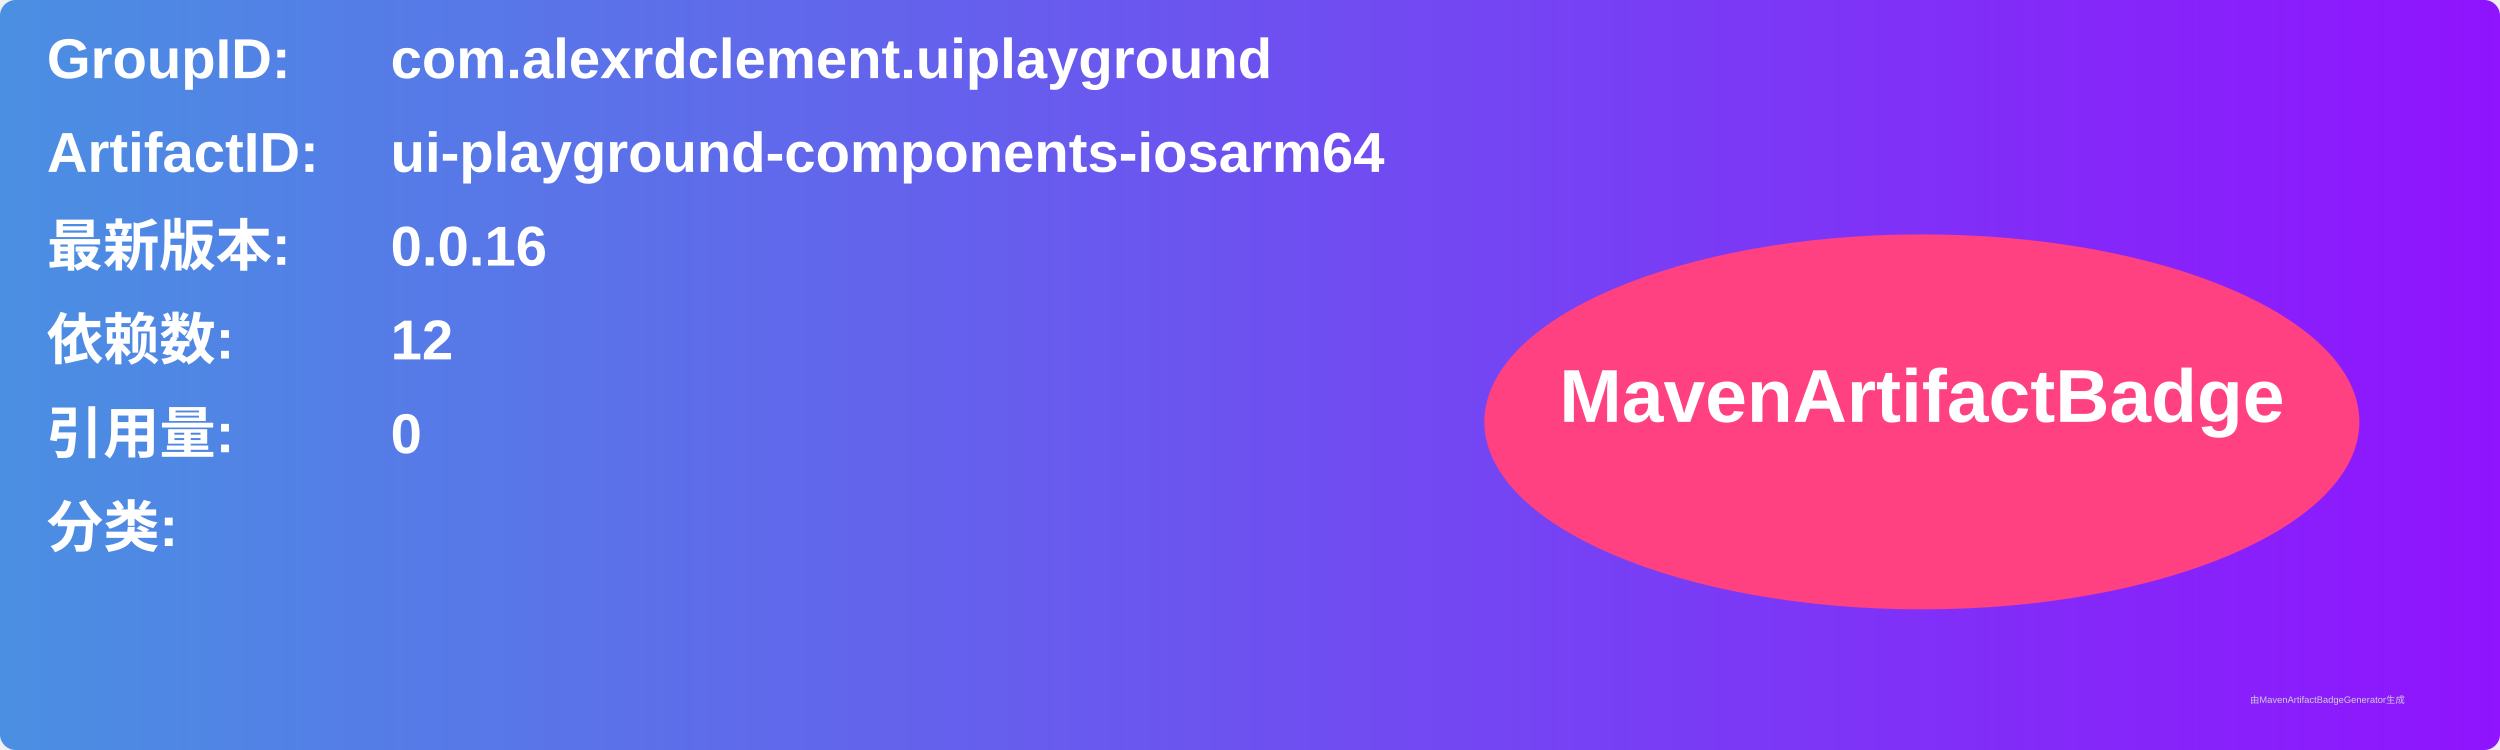
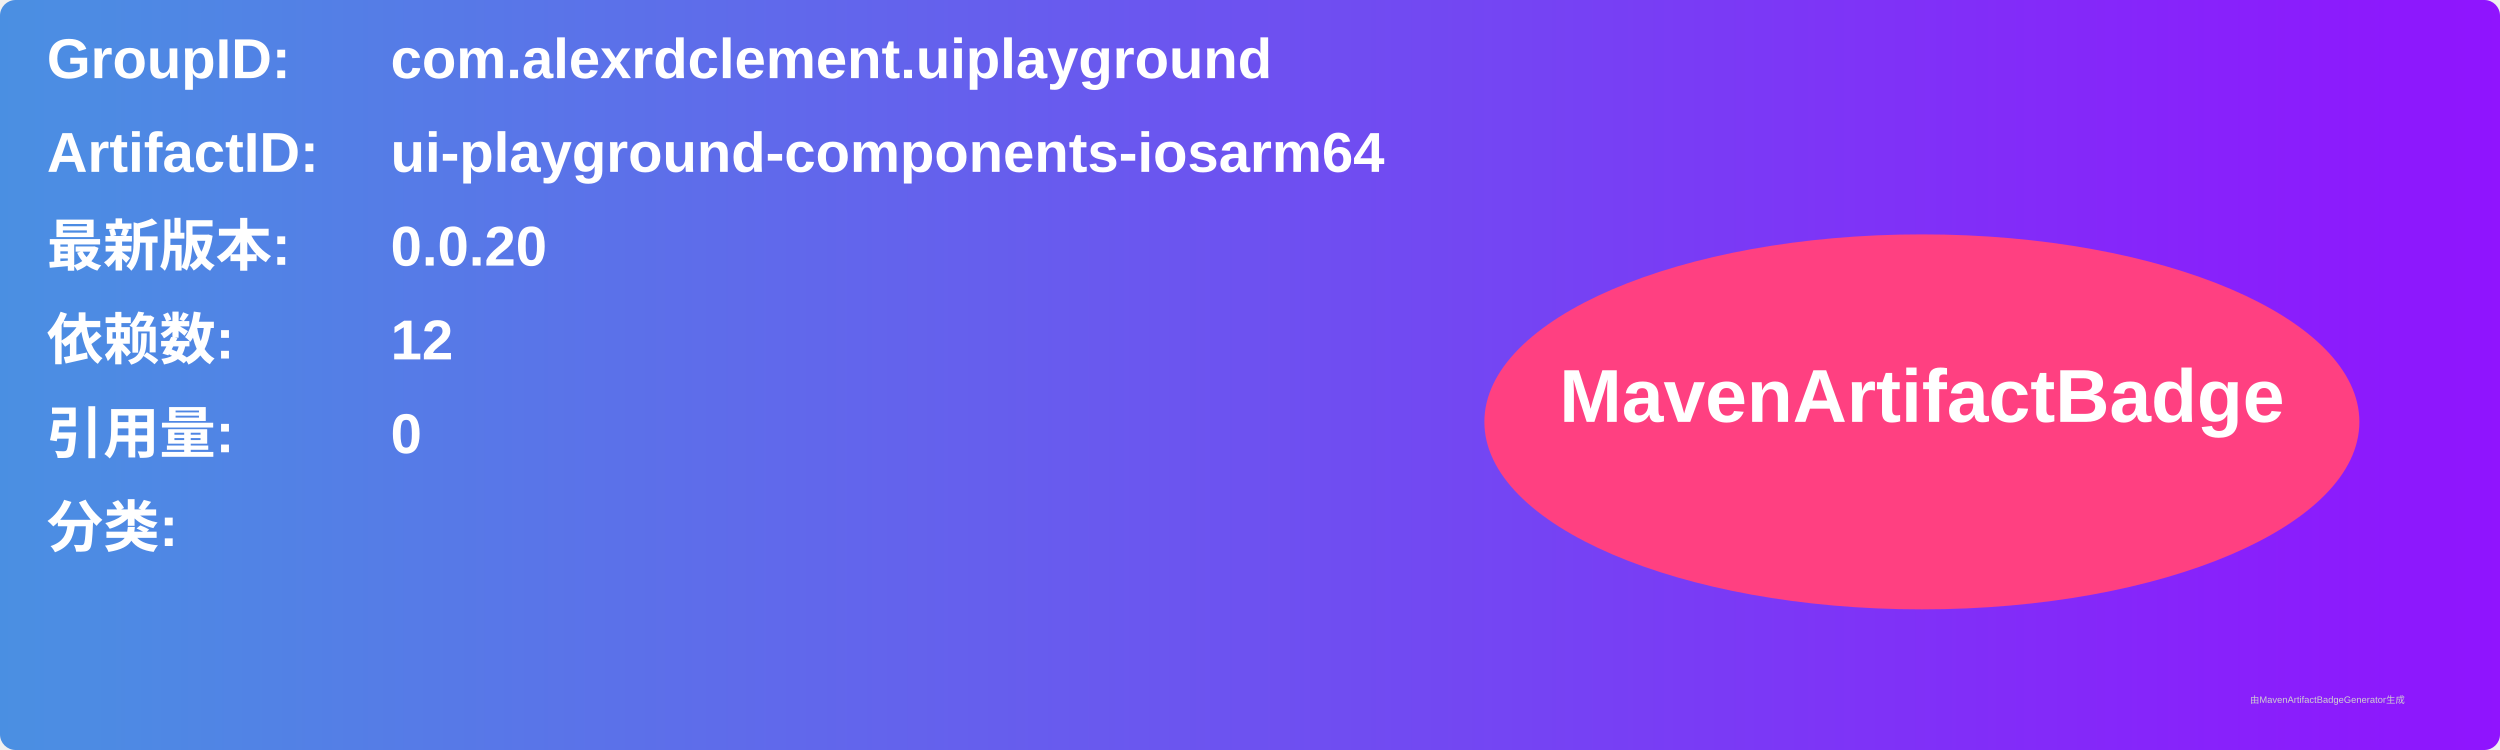
<svg xmlns="http://www.w3.org/2000/svg" width="800" height="240" viewBox="0 0 800 240">
  <linearGradient id="grad" x1="0%" y1="0%" x2="100%" y2="0%">
    <stop offset="0%" stop-color="#4a90e2" />
    <stop offset="100%" stop-color="#9013fe" />
  </linearGradient>
  <rect width="100%" height="100%" rx="5" ry="5" fill="url(#grad)" />
  <g transform="translate(15, 15)">
    <text x="0" y="10" font-family="Arial" font-size="18" fill="white" font-weight="bold" width="260">GroupID:</text>
    <text x="110" y="10" font-family="Arial" font-size="18" fill="white" font-weight="bold" width="460">com.alexrdclement.uiplayground</text>
    <text x="0" y="40" font-family="Arial" font-size="18" fill="white" font-weight="bold" width="260">ArtifactID:</text>
    <text x="110" y="40" font-family="Arial" font-size="18" fill="white" font-weight="bold" width="460">ui-playground-components-iosarm64</text>
    <text x="0" y="70" font-family="Arial" font-size="18" fill="white" font-weight="bold">最新版本:</text>
    <text x="110" y="70" font-family="Arial" font-size="18" fill="white" font-weight="bold">
-       <tspan font-weight="bold">0.0.16</tspan>
+       <tspan font-weight="bold">0.0.20</tspan>
    </text>
    <text x="0" y="100" font-family="Arial" font-size="18" fill="white" font-weight="bold">依赖数: </text>
    <text x="110" y="100" font-family="Arial" font-size="18" fill="white">
      <tspan font-weight="bold">12</tspan>
    </text>
    <text x="0" y="130" font-family="Arial" font-size="18" fill="white" font-weight="bold">引用量: </text>
    <text x="110" y="130" font-family="Arial" font-size="18" fill="white">
      <tspan font-weight="bold">0</tspan>
    </text>
    <text x="0" y="160" font-family="Arial" font-size="18" fill="white" font-weight="bold">分类:</text>
    <text x="10" y="190" font-family="Arial" font-size="10" fill="white">
      <tspan font-weight="bold" />
    </text>
    <ellipse cx="600" cy="120" rx="140" ry="60" fill="#ff4081" />
    <text x="600" y="120" text-anchor="middle" font-family="Arial" font-size="24" fill="white" font-weight="bold">MavenArtifactBadge</text>
  </g>
  <text x="720" y="225" font-family="Arial" font-size="3" fill="#d0d0d0">由MavenArtifactBadgeGenerator生成</text>
</svg>
